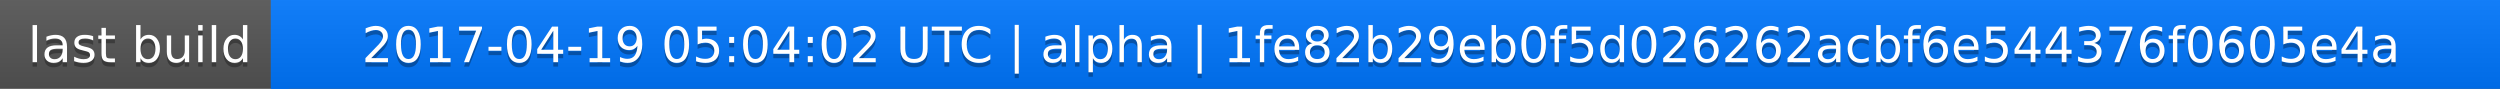
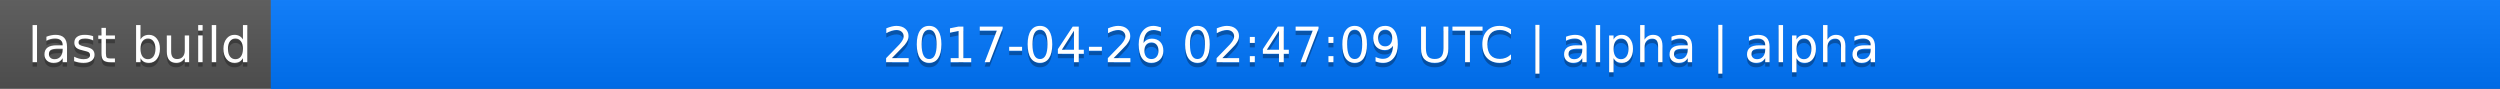
<svg xmlns="http://www.w3.org/2000/svg" width="563" height="20">
  <linearGradient id="a" x2="0" y2="100%">
    <stop offset="0" stop-color="#bbb" stop-opacity=".1" />
    <stop offset="1" stop-opacity=".1" />
  </linearGradient>
  <rect rx="0" width="563" height="20" fill="#555" />
  <rect rx="0" x="61" width="502" height="20" fill="#07f" />
  <path fill="#07f" d="M61 0h4v20h-4z" />
  <rect rx="0" width="563" height="20" fill="url(#a)" />
  <g fill="#fff" text-anchor="middle" font-family="DejaVu Sans,Verdana,Geneva,sans-serif" font-size="11">
    <text x="31.5" y="15" fill="#010101" fill-opacity=".3">last build</text>
    <text x="31.5" y="14">last build</text>
-     <text x="311" y="15" fill="#010101" fill-opacity=".3">2017-04-19 05:04:02 UTC | alpha | 1fe82b29eb0f5d026262acbf6e544376f0605e4a</text>
-     <text x="311" y="14">2017-04-19 05:04:02 UTC | alpha | 1fe82b29eb0f5d026262acbf6e544376f0605e4a</text>
+     <text x="311" y="15" fill="#010101" fill-opacity=".3">2017-04-26 02:47:09 UTC | alpha | alpha</text>
+     <text x="311" y="14">2017-04-26 02:47:09 UTC | alpha | alpha</text>
  </g>
</svg>
